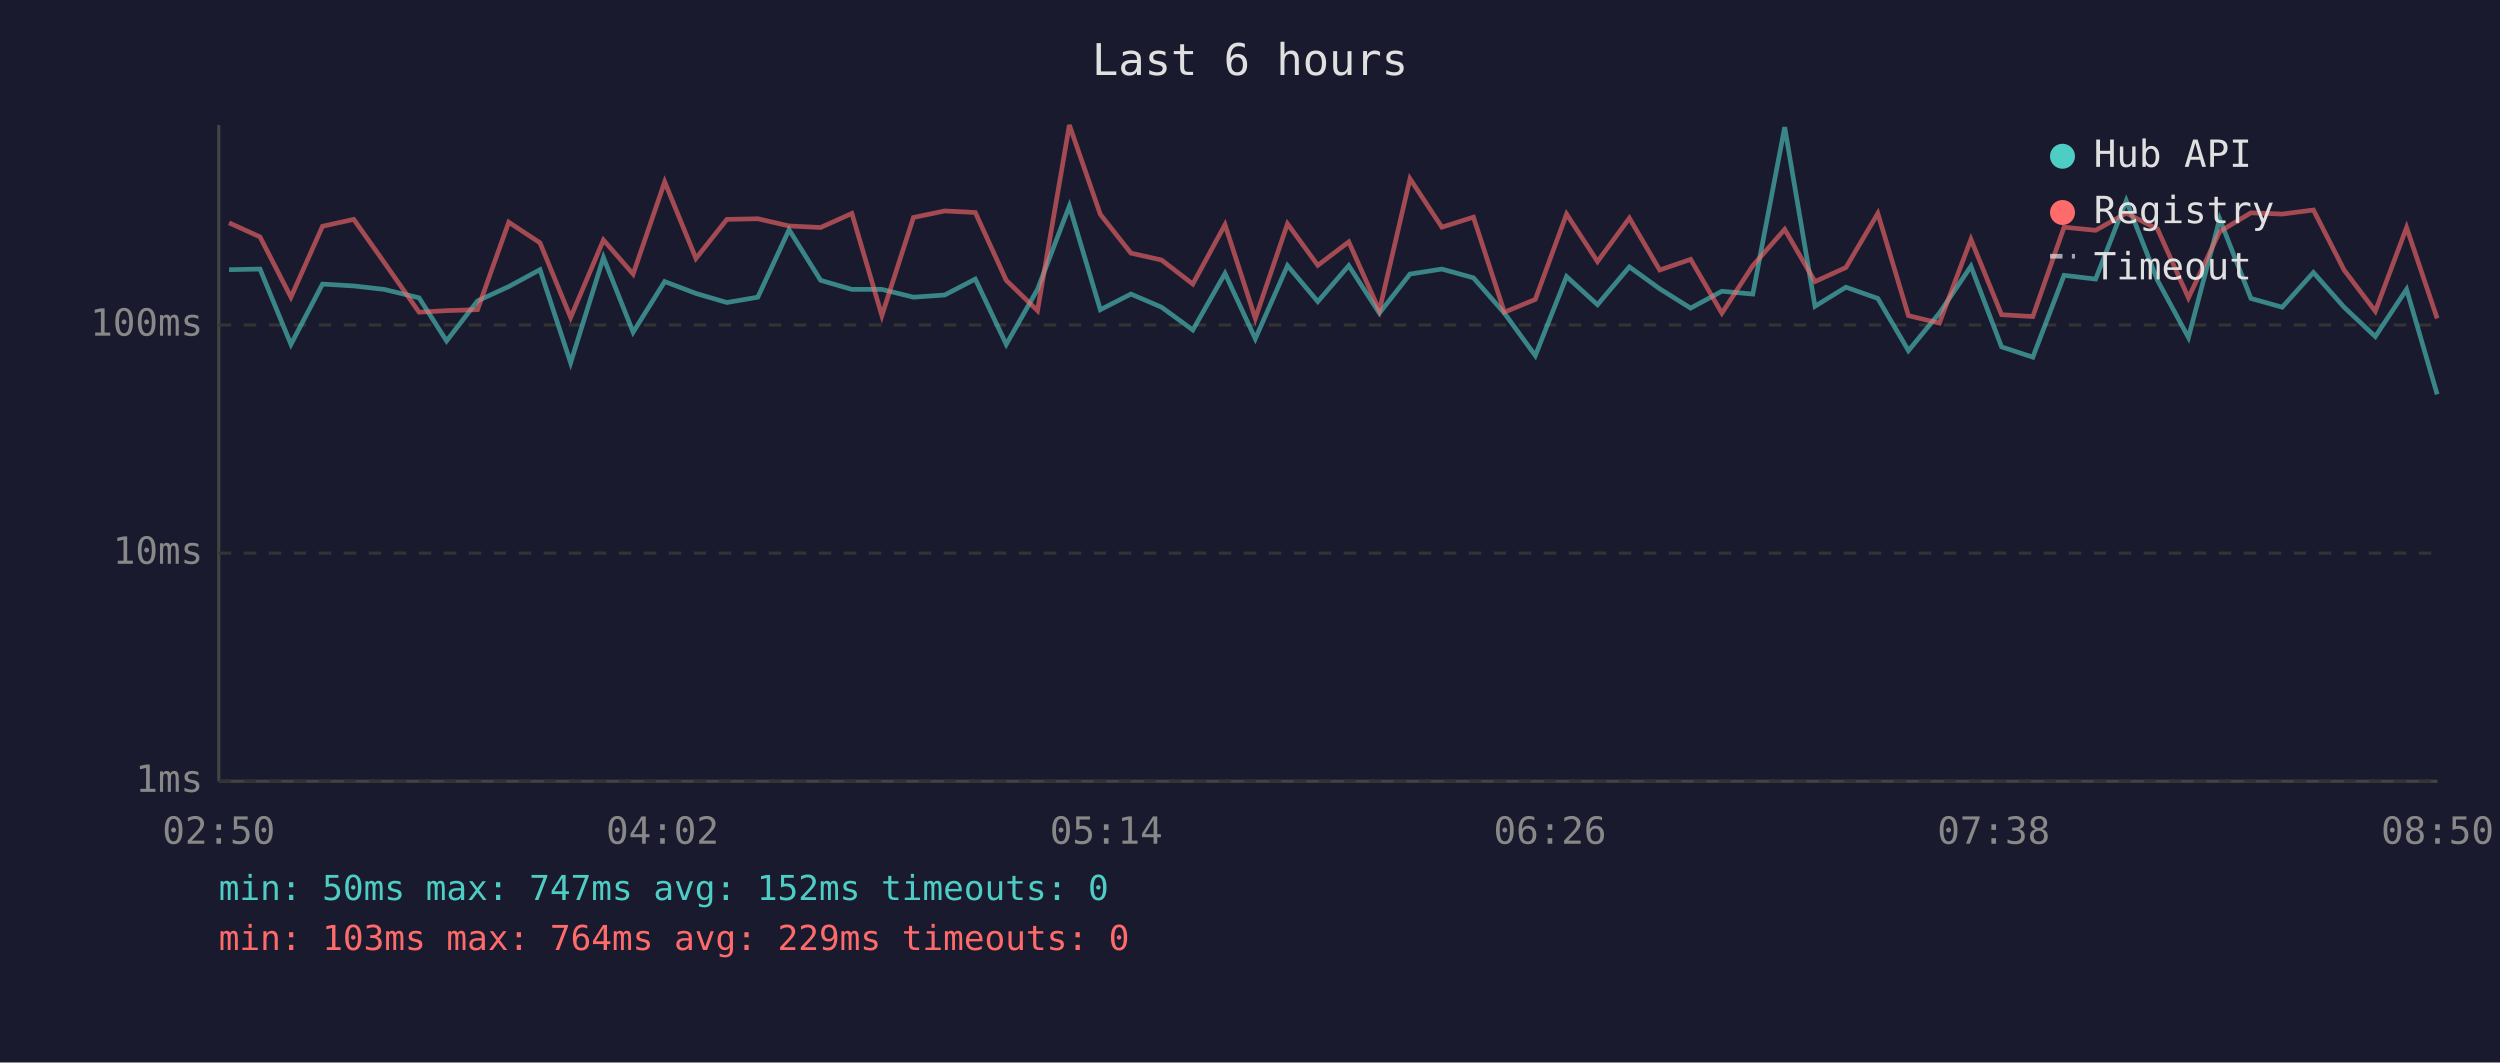
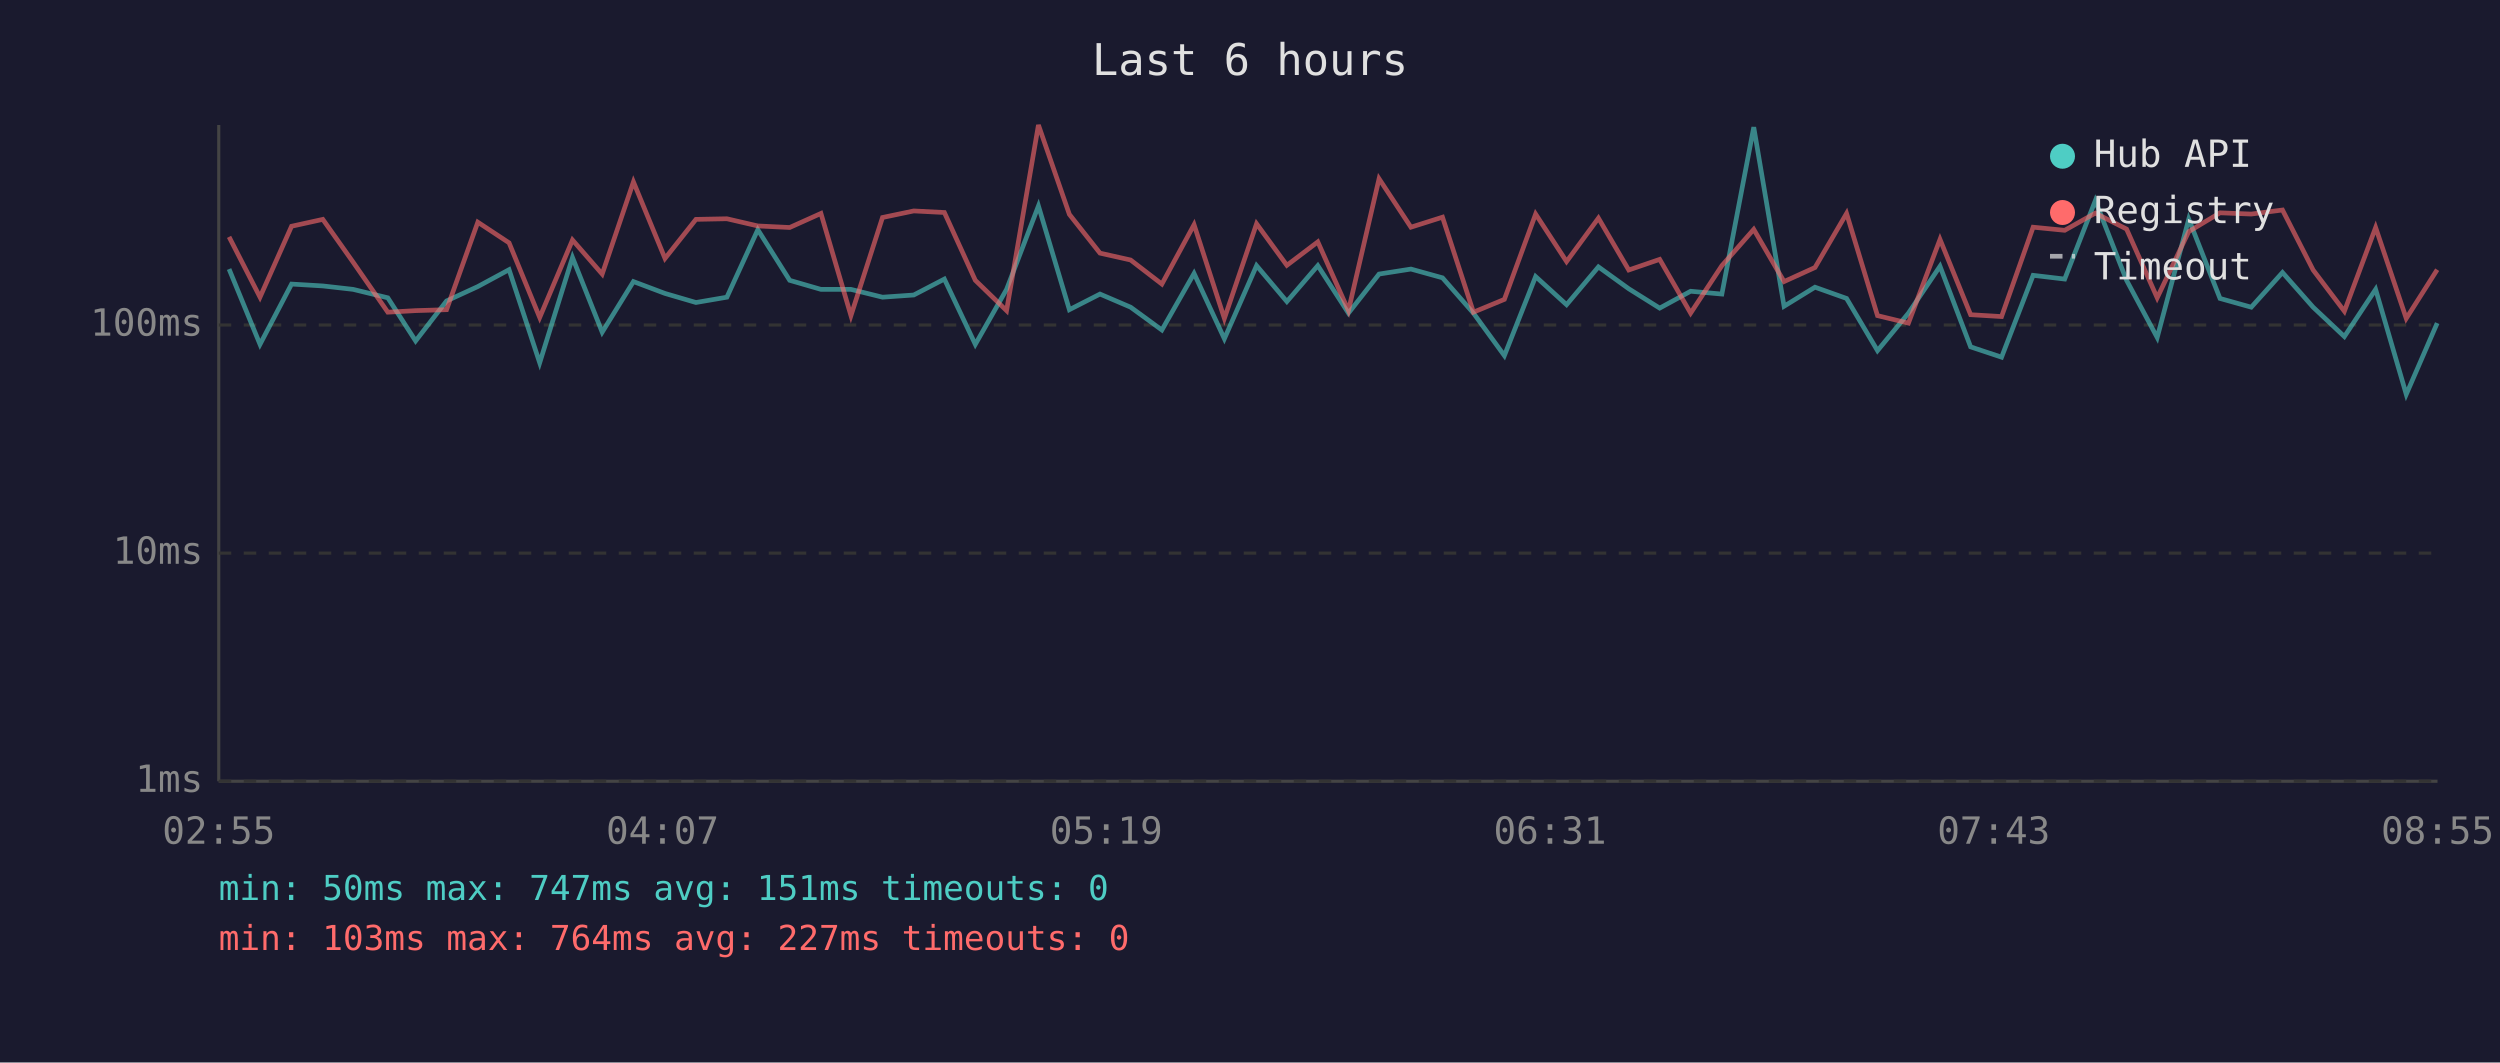
<svg xmlns="http://www.w3.org/2000/svg" viewBox="0 0 800 340" font-family="monospace" font-size="12">
  <rect width="800" height="340" fill="#1a1a2e" />
  <text x="400" y="24" fill="#e0e0e0" font-size="14" text-anchor="middle">Last 6 hours</text>
  <line x1="70" y1="40" x2="70" y2="250" stroke="#444" stroke-width="1" />
  <line x1="70" y1="250" x2="780" y2="250" stroke="#444" stroke-width="1" />
  <line x1="70" y1="250" x2="780" y2="250" stroke="#333" stroke-width="1" stroke-dasharray="4" />
  <text x="65" y="250" fill="#888" text-anchor="end" dominant-baseline="middle">1ms</text>
  <line x1="70" y1="177" x2="780" y2="177" stroke="#333" stroke-width="1" stroke-dasharray="4" />
  <text x="65" y="177" fill="#888" text-anchor="end" dominant-baseline="middle">10ms</text>
  <line x1="70" y1="104" x2="780" y2="104" stroke="#333" stroke-width="1" stroke-dasharray="4" />
  <text x="65" y="104" fill="#888" text-anchor="end" dominant-baseline="middle">100ms</text>
-   <text x="70" y="270" fill="#888" text-anchor="middle">02:50</text>
-   <text x="212" y="270" fill="#888" text-anchor="middle">04:02</text>
-   <text x="354" y="270" fill="#888" text-anchor="middle">05:14</text>
-   <text x="496" y="270" fill="#888" text-anchor="middle">06:26</text>
-   <text x="638" y="270" fill="#888" text-anchor="middle">07:38</text>
-   <text x="780" y="270" fill="#888" text-anchor="middle">08:50</text>
-   <polyline points="73.3,86.3 83.2,86.1 93.1,110.2 103.2,90.9 113.2,91.5 122.9,92.6 134.1,95.3 142.9,109.1 152.8,96.3 162.8,91.7 172.8,86.3 182.6,116.1 193.1,82.4 202.6,106.3 212.7,90.1 222.7,93.9 232.6,96.8 242.5,95.1 252.5,73.5 262.6,89.7 272.6,92.6 282.2,92.6 292.3,95.1 302.3,94.4 312.1,89.3 322.0,110.2 332.0,92.6 342.2,65.9 352.1,99.1 361.9,94.1 371.7,98.3 381.7,105.6 392.0,87.5 401.7,108.4 412.0,85.0 421.7,96.5 431.6,85.0 441.4,100.2 451.2,87.7 461.4,86.1 471.5,88.9 481.4,100.2 491.3,113.8 501.3,88.5 511.2,97.5 521.4,85.4 531.1,92.4 541.0,98.6 551.0,93.2 560.9,94.1 571.1,40.7 580.8,98.0 590.7,91.9 600.9,95.5 610.7,112.2 620.6,100.2 630.7,85.2 640.5,111.0 650.5,114.3 660.5,88.1 670.6,89.3 680.4,64.2 690.4,89.7 700.3,108.0 710.3,70.1 720.3,95.5 730.3,98.3 740.3,87.2 750.1,98.3 760.1,107.7 770.1,92.6 779.9,126.2" fill="none" stroke="#4ecdc4" stroke-width="1.5" opacity="0.6" />
-   <polyline points="73.3,71.3 83.2,75.8 93.1,95.1 103.2,72.4 113.2,70.2 122.9,83.9 134.1,99.9 142.9,99.4 152.8,99.1 162.8,71.1 172.8,77.7 182.6,101.6 193.1,76.8 202.6,87.7 212.7,58.2 222.7,82.7 232.6,70.2 242.5,70.0 252.5,72.3 262.6,72.8 272.6,68.3 282.2,101.0 292.3,69.6 302.3,67.5 312.1,68.0 322.0,89.7 332.0,99.4 342.2,40.0 352.1,68.6 361.9,81.0 371.7,83.2 381.7,90.9 392.0,71.9 401.7,101.9 412.0,71.6 421.7,84.9 431.6,77.4 441.4,99.4 451.2,57.2 461.4,72.7 471.5,69.5 481.4,99.9 491.3,95.8 501.3,68.5 511.2,83.7 521.4,69.8 531.1,86.4 541.0,83.0 551.0,100.2 560.9,85.0 571.1,73.4 580.8,90.1 590.7,85.6 600.9,68.3 610.7,101.0 620.6,103.4 630.7,76.6 640.5,100.7 650.5,101.3 660.5,72.7 670.6,73.7 680.4,68.2 690.4,73.3 700.3,95.3 710.3,74.1 720.3,68.1 730.3,68.5 740.3,67.2 750.1,86.4 760.1,99.6 770.1,72.8 779.9,101.9" fill="none" stroke="#ff6b6b" stroke-width="1.5" opacity="0.6" />
+   <text x="70" y="270" fill="#888" text-anchor="middle">02:55</text>
+   <text x="212" y="270" fill="#888" text-anchor="middle">04:07</text>
+   <text x="354" y="270" fill="#888" text-anchor="middle">05:19</text>
+   <text x="496" y="270" fill="#888" text-anchor="middle">06:31</text>
+   <text x="638" y="270" fill="#888" text-anchor="middle">07:43</text>
+   <text x="780" y="270" fill="#888" text-anchor="middle">08:55</text>
+   <polyline points="73.3,86.1 83.2,110.2 93.3,90.9 103.3,91.5 113.0,92.6 124.1,95.3 133.0,109.1 142.9,96.3 152.9,91.7 162.9,86.3 172.7,116.1 183.2,82.4 192.7,106.3 202.7,90.1 212.8,93.9 222.7,96.8 232.6,95.1 242.5,73.5 252.7,89.7 262.7,92.6 272.3,92.6 282.4,95.1 292.4,94.4 302.2,89.3 312.1,110.2 322.1,92.6 332.3,65.9 342.2,99.1 352.0,94.1 361.8,98.3 371.8,105.6 382.1,87.5 391.8,108.4 402.1,85.0 411.8,96.5 421.7,85.0 431.5,100.2 441.3,87.7 451.5,86.1 461.6,88.9 471.5,100.2 481.4,113.8 491.4,88.5 501.3,97.5 511.5,85.4 521.2,92.4 531.1,98.6 541.0,93.2 551.0,94.1 561.2,40.7 570.9,98.0 580.8,91.9 590.9,95.5 600.8,112.2 610.7,100.2 620.8,85.2 630.6,111.0 640.5,114.3 650.6,88.1 660.7,89.3 670.5,64.2 680.5,89.7 690.3,108.0 700.4,70.1 710.4,95.5 720.4,98.3 730.4,87.2 740.2,98.3 750.2,107.7 760.2,92.6 770.0,126.2 779.9,103.4" fill="none" stroke="#4ecdc4" stroke-width="1.5" opacity="0.6" />
+   <polyline points="73.3,75.8 83.2,95.1 93.3,72.4 103.3,70.2 113.0,83.9 124.1,99.9 133.0,99.4 142.9,99.1 152.9,71.1 162.9,77.7 172.7,101.6 183.2,76.8 192.7,87.7 202.7,58.2 212.8,82.7 222.7,70.2 232.6,70.0 242.5,72.3 252.7,72.8 262.7,68.3 272.3,101.0 282.4,69.6 292.4,67.5 302.2,68.0 312.1,89.7 322.1,99.4 332.3,40.0 342.2,68.6 352.0,81.0 361.8,83.2 371.8,90.9 382.1,71.9 391.8,101.9 402.1,71.6 411.8,84.9 421.7,77.4 431.5,99.4 441.3,57.2 451.5,72.7 461.6,69.5 471.5,99.9 481.4,95.8 491.4,68.5 501.3,83.7 511.5,69.8 521.2,86.4 531.1,83.0 541.0,100.2 551.0,85.0 561.2,73.4 570.9,90.1 580.8,85.6 590.9,68.3 600.8,101.0 610.7,103.4 620.8,76.6 630.6,100.7 640.5,101.3 650.6,72.7 660.7,73.7 670.5,68.2 680.5,73.3 690.3,95.3 700.4,74.1 710.4,68.1 720.4,68.5 730.4,67.2 740.2,86.4 750.2,99.6 760.2,72.8 770.0,101.9 779.9,86.3" fill="none" stroke="#ff6b6b" stroke-width="1.5" opacity="0.6" />
  <circle cx="660" cy="50" r="4" fill="#4ecdc4" />
  <text x="670" y="50" fill="#e0e0e0" dominant-baseline="middle">Hub API</text>
  <circle cx="660" cy="68" r="4" fill="#ff6b6b" />
  <text x="670" y="68" fill="#e0e0e0" dominant-baseline="middle">Registry</text>
  <line x1="656" y1="82" x2="664" y2="82" stroke="#e0e0e0" stroke-width="1.5" stroke-dasharray="4,3" opacity="0.7" />
  <text x="670" y="86" fill="#e0e0e0" dominant-baseline="middle">Timeout</text>
-   <text x="70" y="288" fill="#4ecdc4" font-size="11">min: 50ms  max: 747ms  avg: 152ms  timeouts: 0</text>
-   <text x="70" y="304" fill="#ff6b6b" font-size="11">min: 103ms  max: 764ms  avg: 229ms  timeouts: 0</text>
+   <text x="70" y="288" fill="#4ecdc4" font-size="11">min: 50ms  max: 747ms  avg: 151ms  timeouts: 0</text>
+   <text x="70" y="304" fill="#ff6b6b" font-size="11">min: 103ms  max: 764ms  avg: 227ms  timeouts: 0</text>
</svg>
